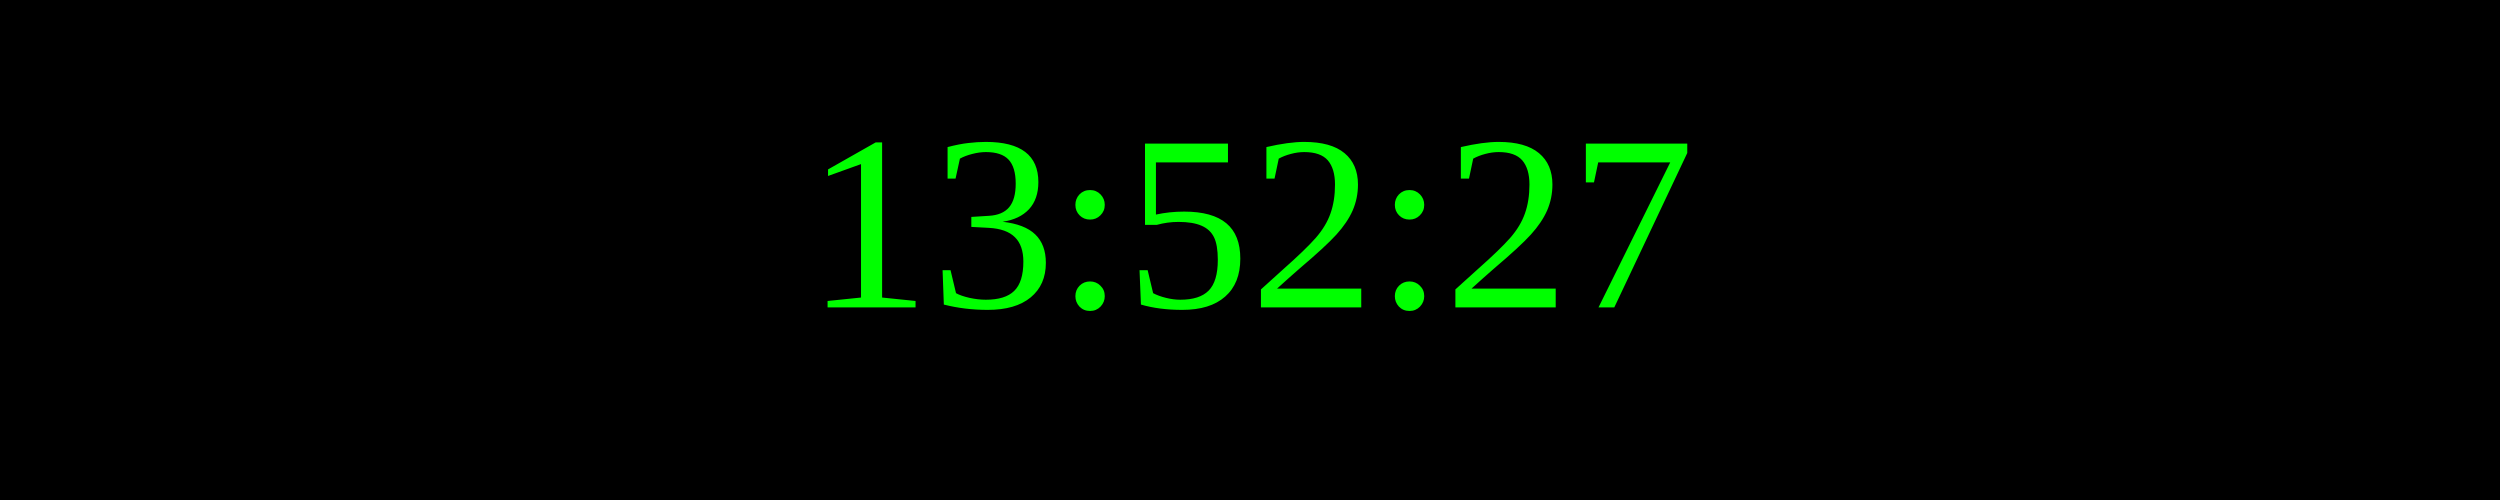
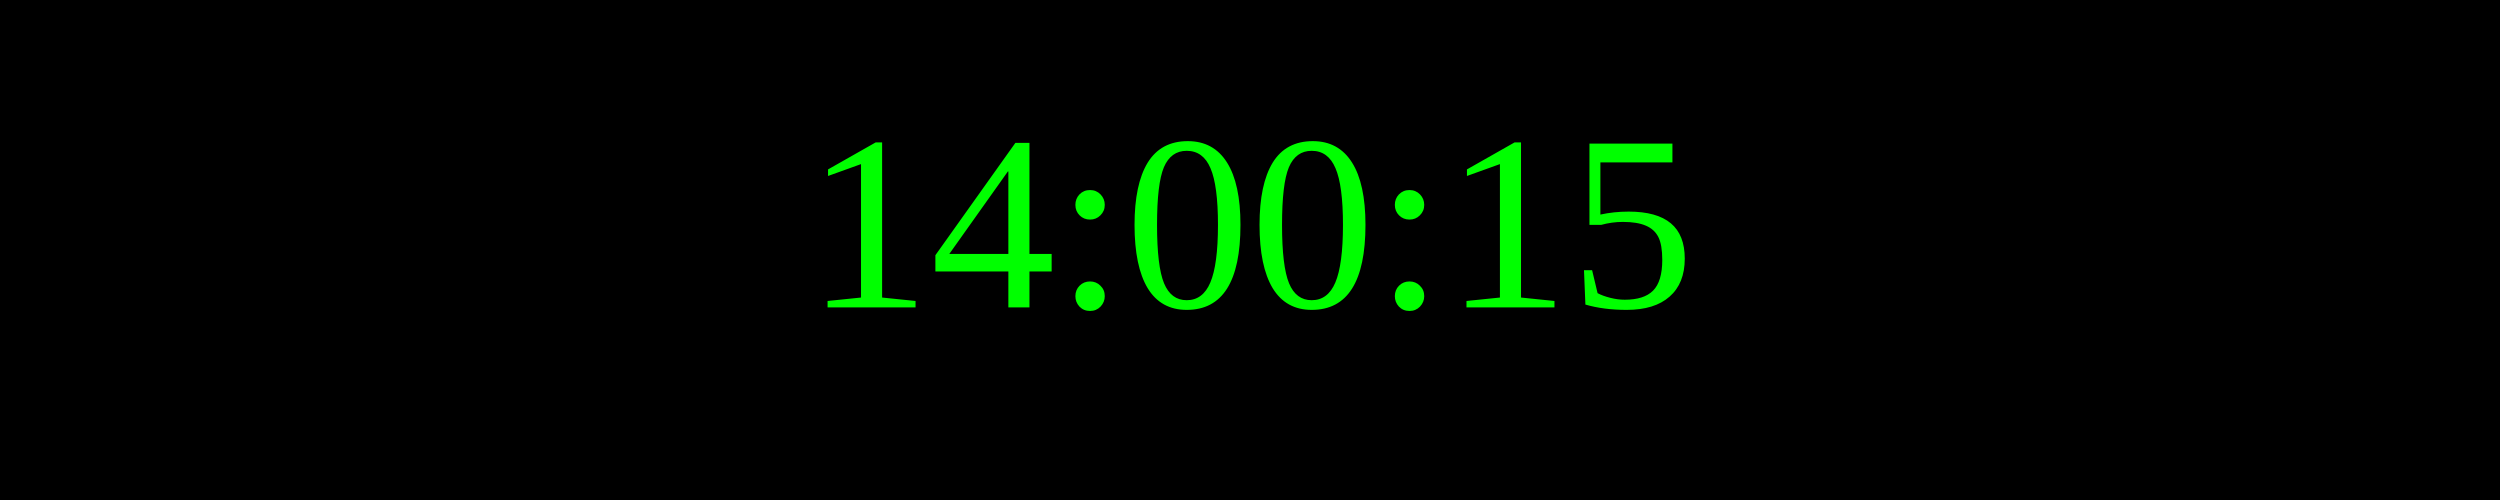
<svg xmlns="http://www.w3.org/2000/svg" width="250" height="50">
  <rect width="100%" height="100%" fill="black" />
  <text x="50%" y="50%" font-size="25" fill="lime" text-anchor="middle" dominant-baseline="middle">
- 13:52:27
+ 14:00:15
</text>
</svg>
